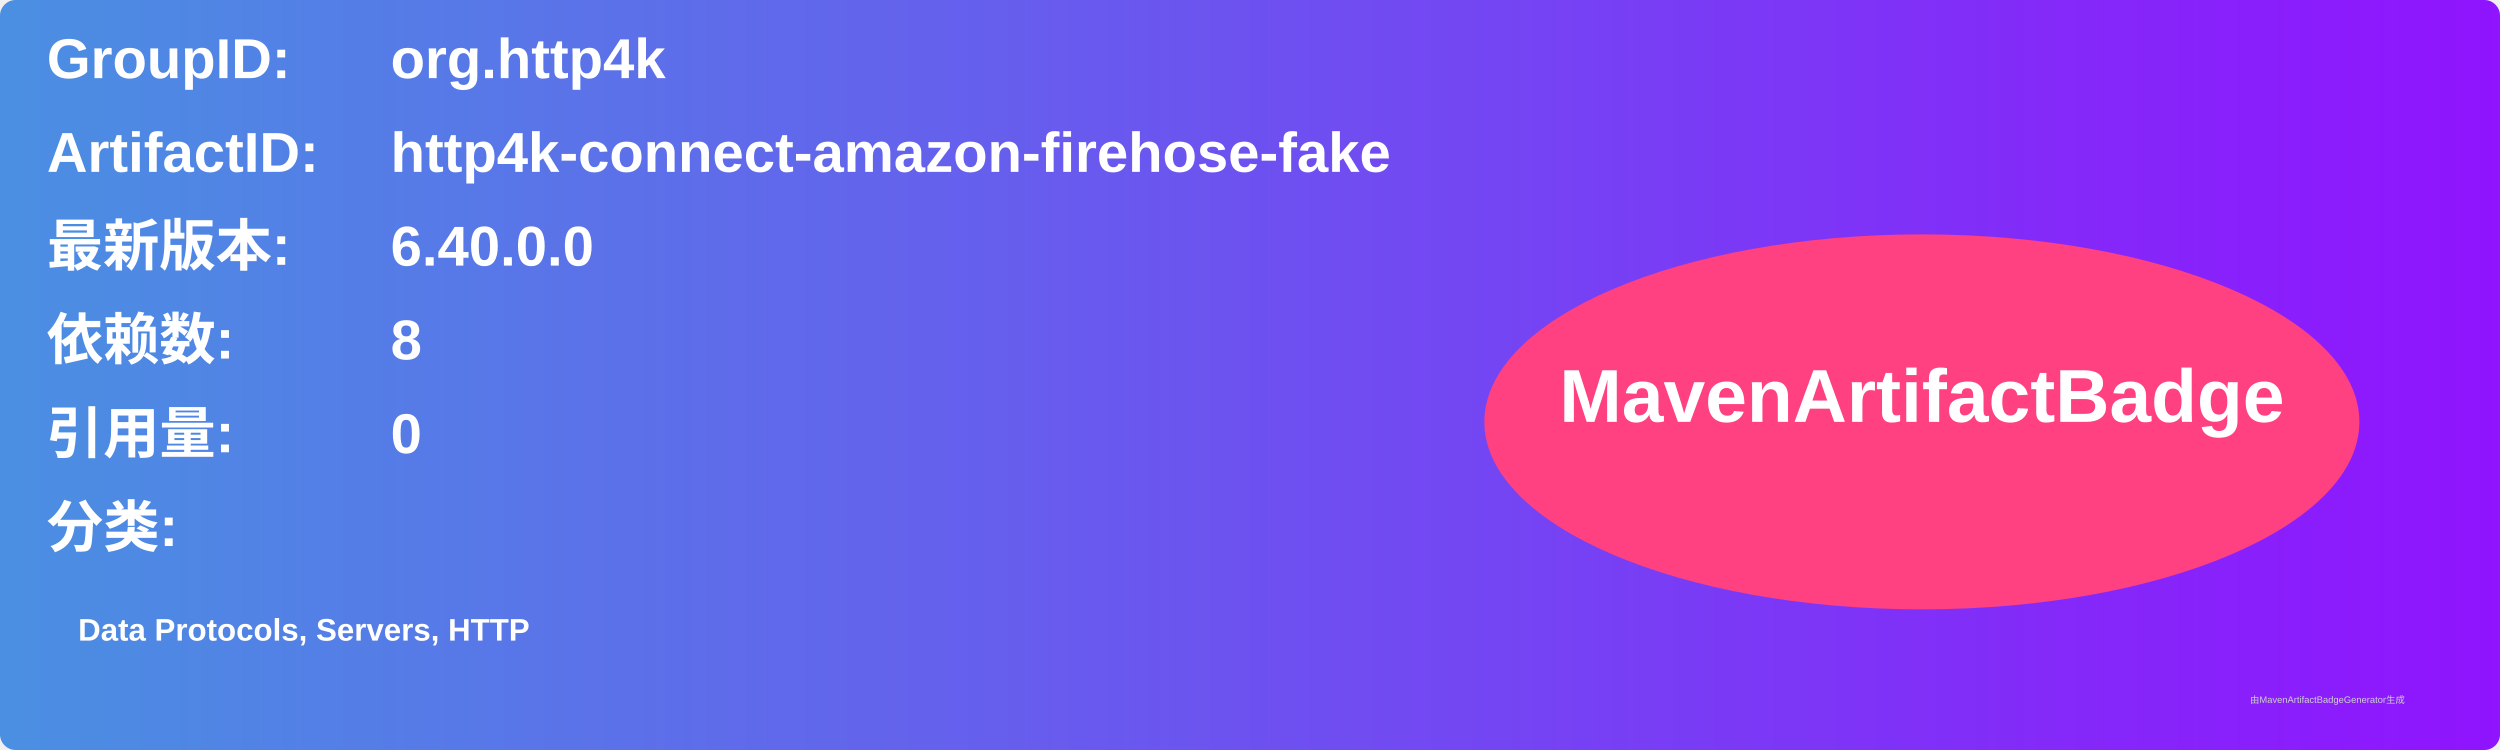
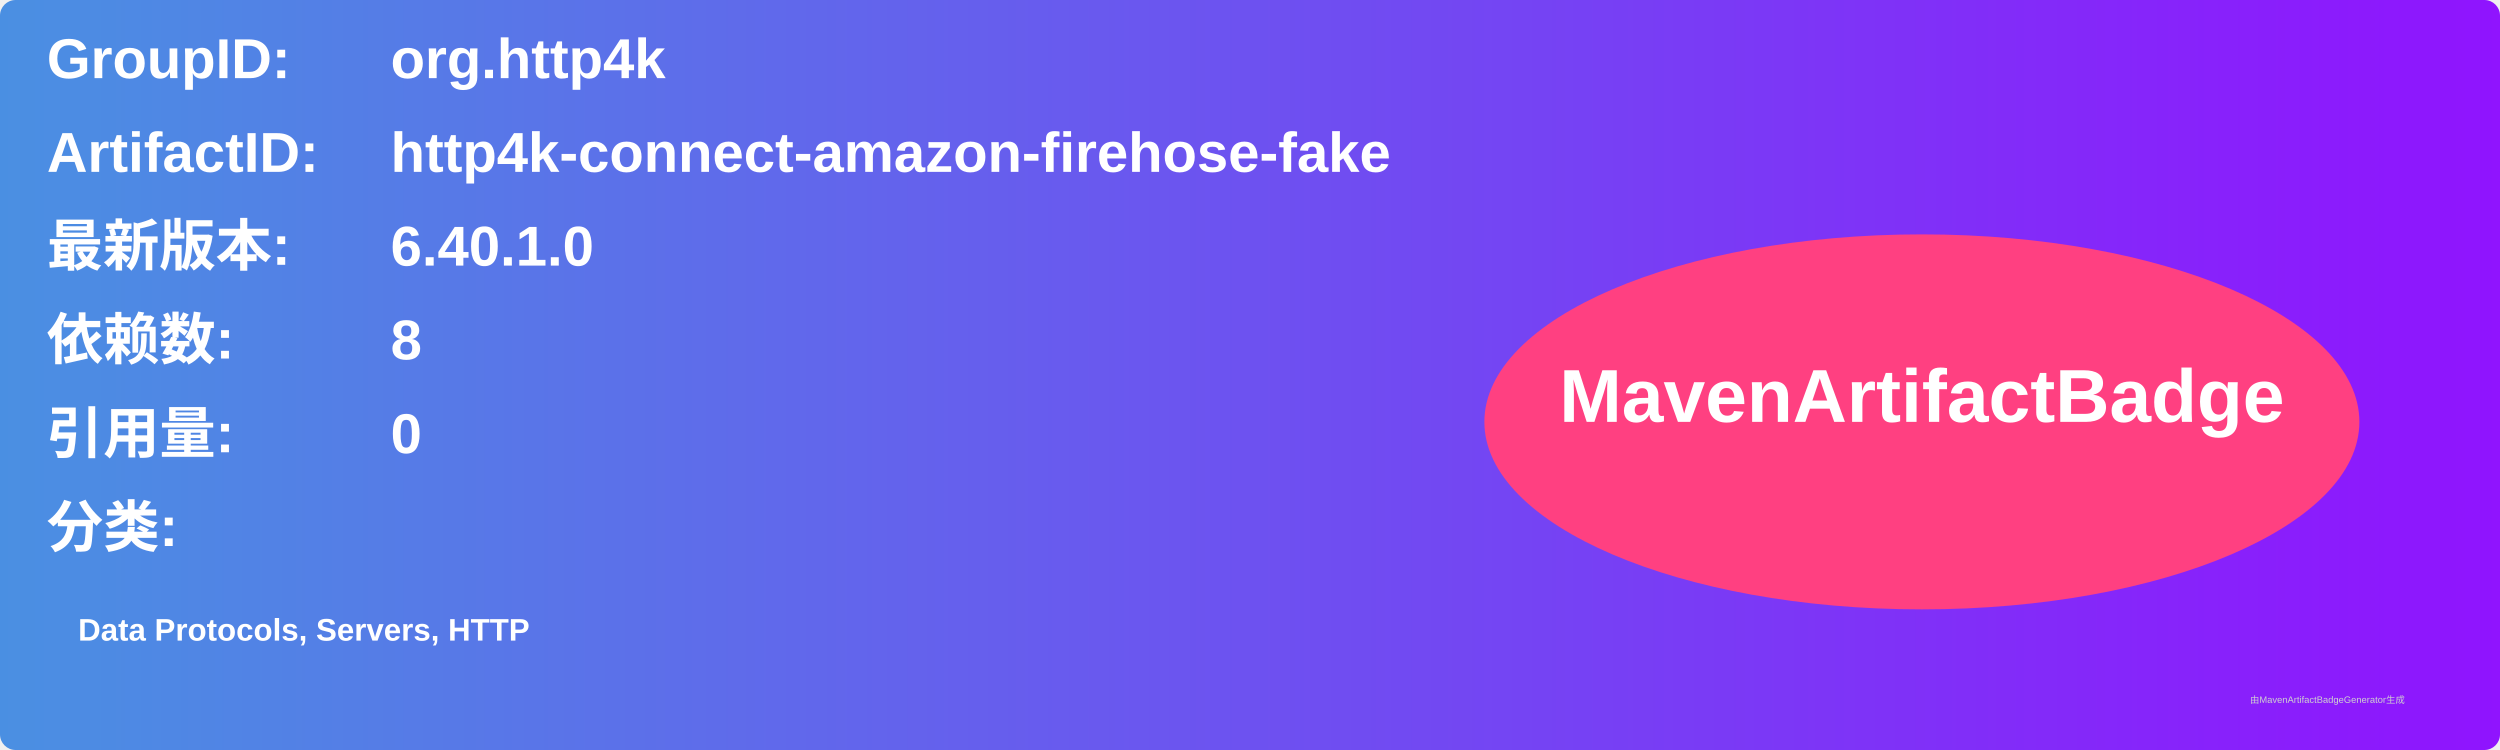
<svg xmlns="http://www.w3.org/2000/svg" width="800" height="240" viewBox="0 0 800 240">
  <linearGradient id="grad" x1="0%" y1="0%" x2="100%" y2="0%">
    <stop offset="0%" stop-color="#4a90e2" />
    <stop offset="100%" stop-color="#9013fe" />
  </linearGradient>
  <rect width="100%" height="100%" rx="5" ry="5" fill="url(#grad)" />
  <g transform="translate(15, 15)">
    <text x="0" y="10" font-family="Arial" font-size="18" fill="white" font-weight="bold" width="260">GroupID:</text>
    <text x="110" y="10" font-family="Arial" font-size="18" fill="white" font-weight="bold" width="460">org.http4k</text>
    <text x="0" y="40" font-family="Arial" font-size="18" fill="white" font-weight="bold" width="260">ArtifactID:</text>
    <text x="110" y="40" font-family="Arial" font-size="18" fill="white" font-weight="bold" width="460">http4k-connect-amazon-firehose-fake</text>
    <text x="0" y="70" font-family="Arial" font-size="18" fill="white" font-weight="bold">最新版本:</text>
    <text x="110" y="70" font-family="Arial" font-size="18" fill="white" font-weight="bold">
-       <tspan font-weight="bold">6.40.0.0</tspan>
+       <tspan font-weight="bold">6.40.1.0</tspan>
    </text>
    <text x="0" y="100" font-family="Arial" font-size="18" fill="white" font-weight="bold">依赖数: </text>
    <text x="110" y="100" font-family="Arial" font-size="18" fill="white">
      <tspan font-weight="bold">8</tspan>
    </text>
    <text x="0" y="130" font-family="Arial" font-size="18" fill="white" font-weight="bold">引用量: </text>
    <text x="110" y="130" font-family="Arial" font-size="18" fill="white">
      <tspan font-weight="bold">0</tspan>
    </text>
    <text x="0" y="160" font-family="Arial" font-size="18" fill="white" font-weight="bold">分类:</text>
    <text x="10" y="190" font-family="Arial" font-size="10" fill="white">
      <tspan font-weight="bold">Data Protocols, Servers, HTTP</tspan>
    </text>
    <ellipse cx="600" cy="120" rx="140" ry="60" fill="#ff4081" />
    <text x="600" y="120" text-anchor="middle" font-family="Arial" font-size="24" fill="white" font-weight="bold">MavenArtifactBadge</text>
  </g>
  <text x="720" y="225" font-family="Arial" font-size="3" fill="#d0d0d0">由MavenArtifactBadgeGenerator生成</text>
</svg>
